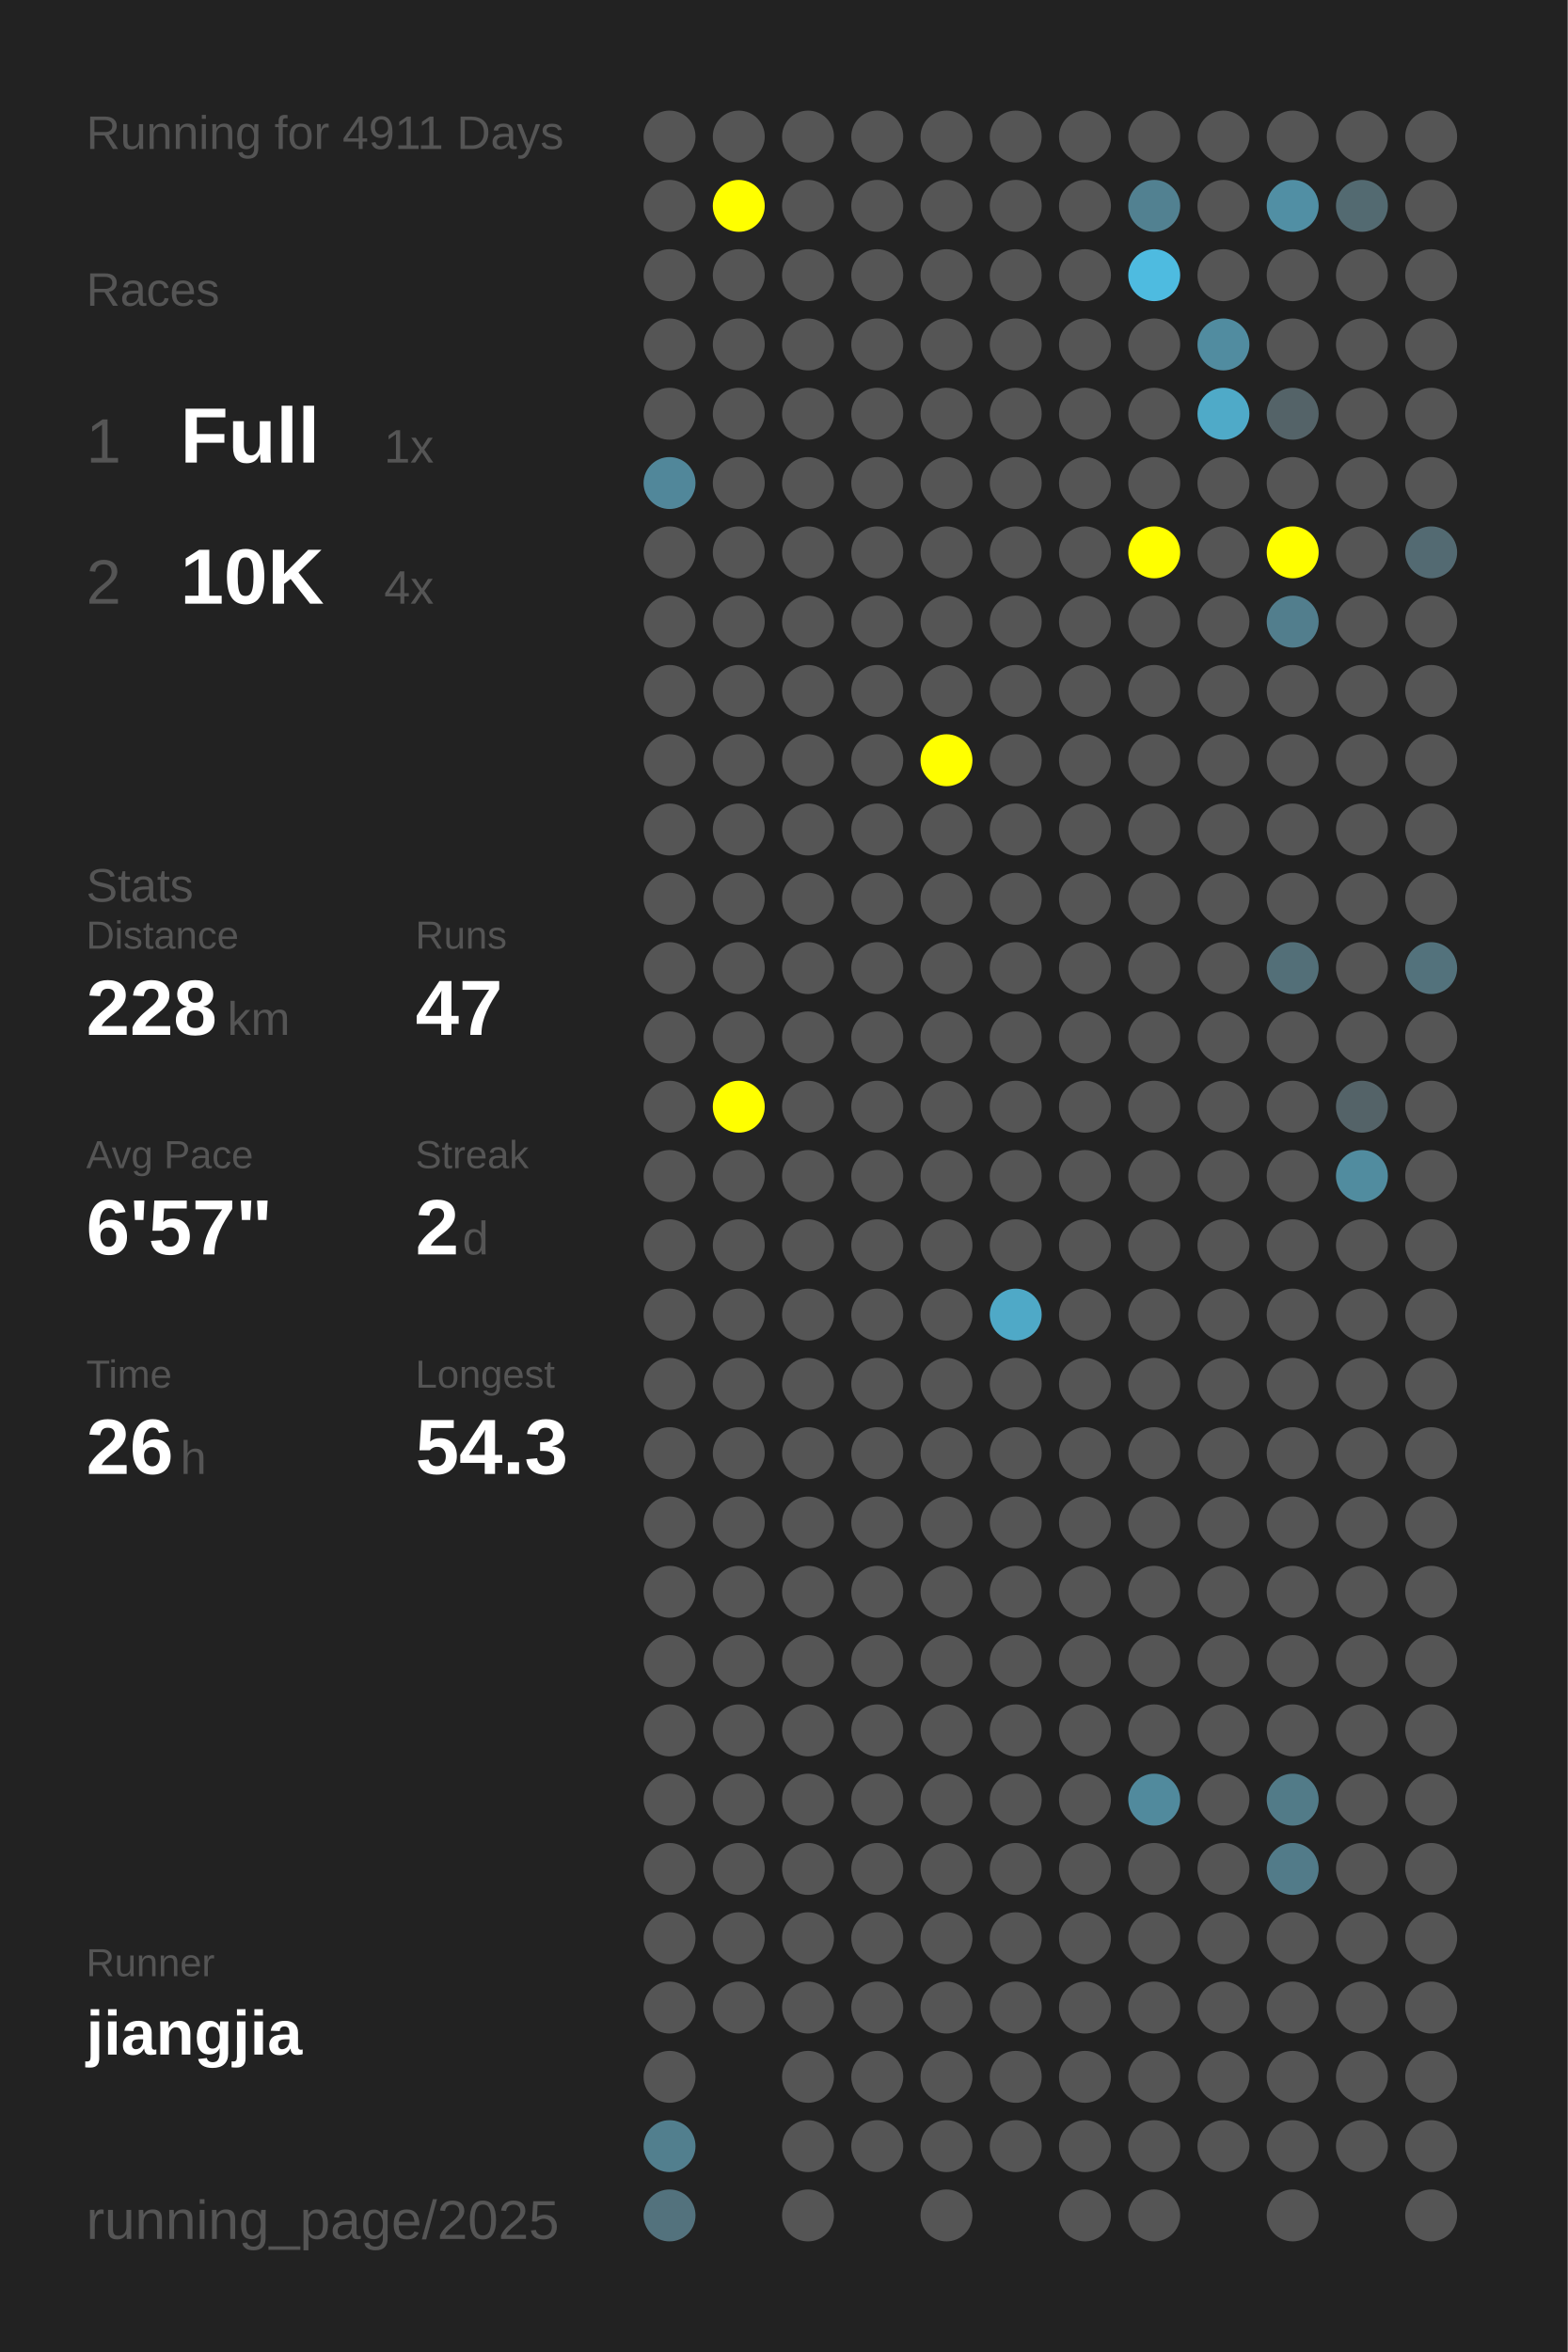
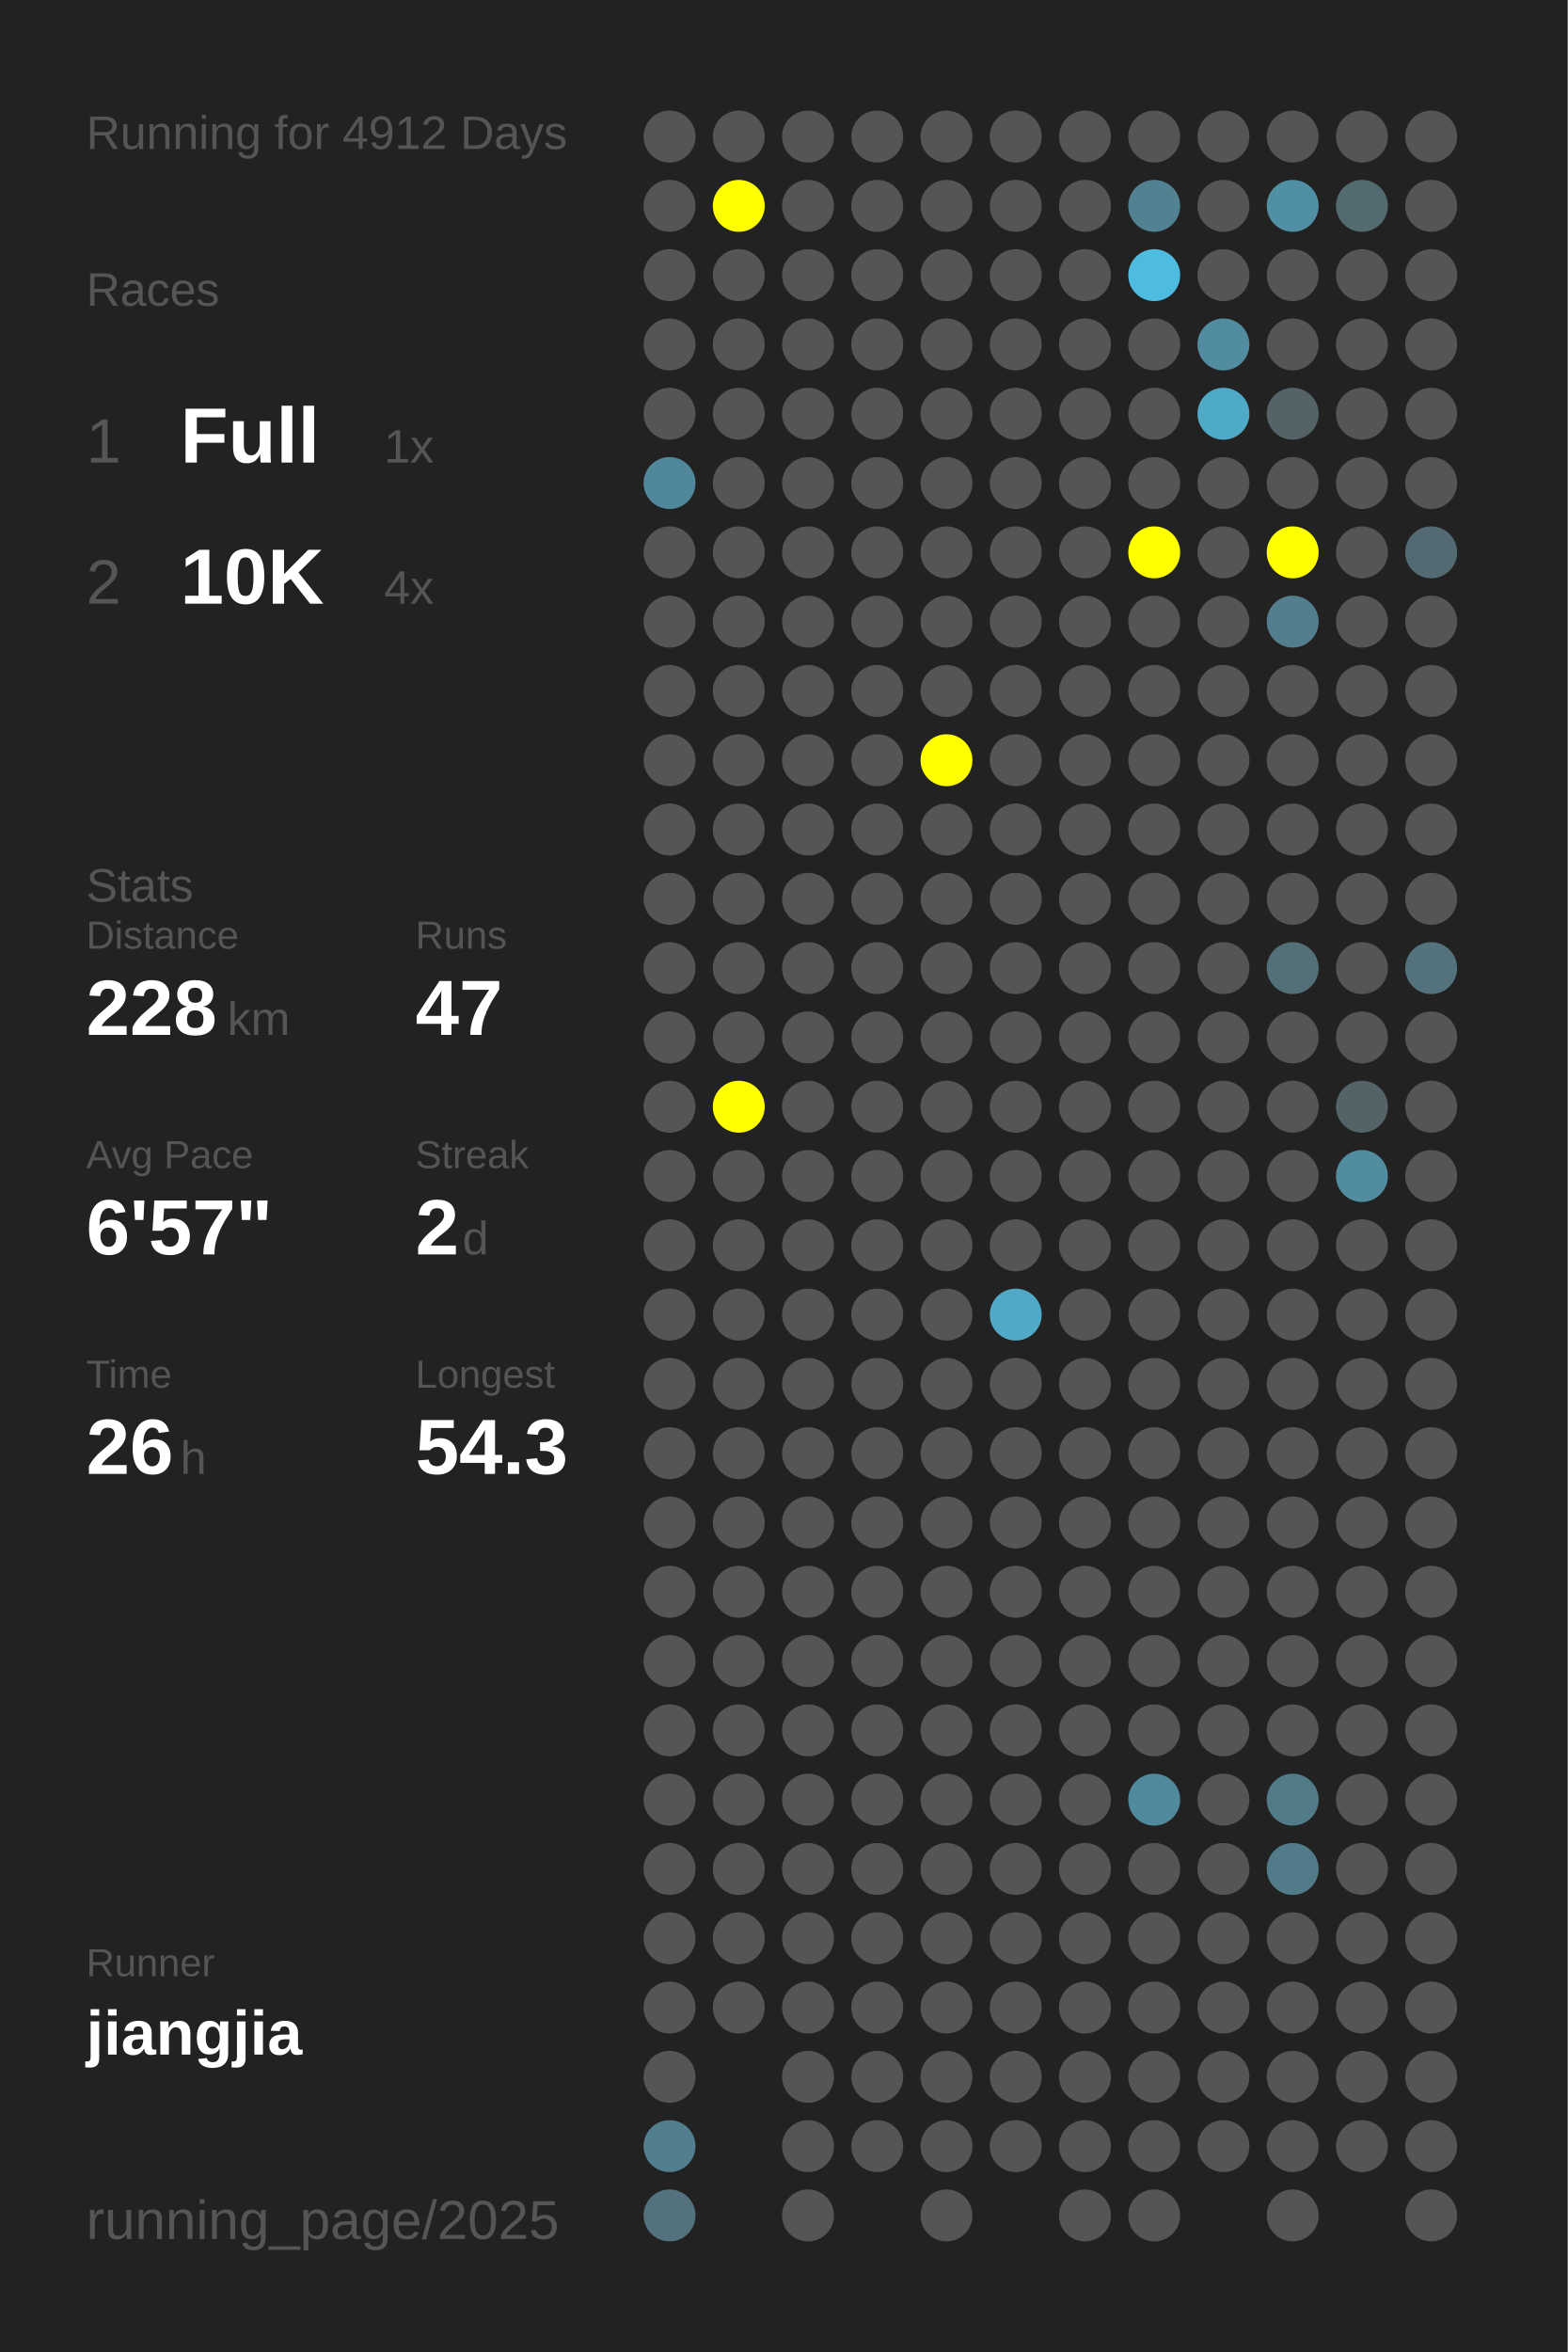
<svg xmlns="http://www.w3.org/2000/svg" baseProfile="full" height="300mm" version="1.1" viewBox="0,0,200,300" width="200mm">
  <defs />
  <rect fill="#222222" height="300" width="200" x="0" y="0" />
-   <text fill="#555555" style="font-size:6px; font-family:Arial;" x="11" y="19">Running for 4911 Days</text>
+   <text fill="#555555" style="font-size:6px; font-family:Arial;" x="11" y="19">Running for 4912 Days</text>
  <text fill="#555555" style="font-size:6px; font-family:Arial;" x="11" y="39">Races</text>
  <text fill="#555555" style="font-size:8px; font-family:Arial;" x="11" y="59">1</text>
  <text fill="#FFFFFF" style="font-size:10px; font-family:Arial; font-weight:bold;" x="23" y="59">Full</text>
  <text fill="#555555" style="font-size:6px; font-family:Arial;" x="49" y="59">1x</text>
  <text fill="#555555" style="font-size:8px; font-family:Arial;" x="11" y="77">2</text>
  <text fill="#FFFFFF" style="font-size:10px; font-family:Arial; font-weight:bold;" x="23" y="77">10K</text>
  <text fill="#555555" style="font-size:6px; font-family:Arial;" x="49" y="77">4x</text>
  <text fill="#555555" style="font-size:6px; font-family:Arial;" x="11" y="115">Stats</text>
  <text fill="#555555" style="font-size:5px; font-family:Arial;" x="11" y="121">Distance</text>
  <text fill="#FFFFFF" style="font-size:10px; font-family:Arial; font-weight:bold;" x="11" y="132">228</text>
  <text fill="#555555" style="font-size:6px; font-family:Arial;" x="29" y="132">km</text>
  <text fill="#555555" style="font-size:5px; font-family:Arial;" x="53" y="121">Runs</text>
  <text fill="#FFFFFF" style="font-size:10px; font-family:Arial; font-weight:bold;" x="53" y="132">47</text>
  <text fill="#555555" style="font-size:5px; font-family:Arial;" x="11" y="149">Avg Pace</text>
  <text fill="#FFFFFF" style="font-size:10px; font-family:Arial; font-weight:bold;" x="11" y="160">6'57"</text>
  <text fill="#555555" style="font-size:5px; font-family:Arial;" x="53" y="149">Streak</text>
  <text fill="#FFFFFF" style="font-size:10px; font-family:Arial; font-weight:bold;" x="53" y="160">2</text>
  <text fill="#555555" style="font-size:6px; font-family:Arial;" x="59" y="160">d</text>
  <text fill="#555555" style="font-size:5px; font-family:Arial;" x="11" y="177">Time</text>
  <text fill="#FFFFFF" style="font-size:10px; font-family:Arial; font-weight:bold;" x="11" y="188">26</text>
  <text fill="#555555" style="font-size:6px; font-family:Arial;" x="23" y="188">h</text>
  <text fill="#555555" style="font-size:5px; font-family:Arial;" x="53" y="177">Longest</text>
  <text fill="#FFFFFF" style="font-size:10px; font-family:Arial; font-weight:bold;" x="53" y="188">54.3</text>
  <text fill="#555555" style="font-size:5px; font-family:Arial;" x="11" y="252.065">Runner</text>
  <text fill="#FFFFFF" style="font-size:8px; font-family:Arial; font-weight:bold;" x="11" y="262.065">jiangjia</text>
  <text fill="#555555" style="font-size:7px; font-family:Arial;" x="11" y="285.581">running_page/2025</text>
  <circle cx="85.417" cy="17.419" fill="#555555" r="3.312" />
  <circle cx="85.417" cy="26.258" fill="#555555" r="3.312" />
  <circle cx="85.417" cy="35.097" fill="#555555" r="3.312" />
  <circle cx="85.417" cy="43.935" fill="#555555" r="3.312" />
  <circle cx="85.417" cy="52.774" fill="#555555" r="3.312" />
  <circle cx="85.417" cy="61.613" fill="#51879a" r="3.312" />
  <circle cx="85.417" cy="70.452" fill="#555555" r="3.312" />
  <circle cx="85.417" cy="79.29" fill="#555555" r="3.312" />
  <circle cx="85.417" cy="88.129" fill="#555555" r="3.312" />
  <circle cx="85.417" cy="96.968" fill="#555555" r="3.312" />
  <circle cx="85.417" cy="105.806" fill="#555555" r="3.312" />
  <circle cx="85.417" cy="114.645" fill="#555555" r="3.312" />
  <circle cx="85.417" cy="123.484" fill="#555555" r="3.312" />
  <circle cx="85.417" cy="132.323" fill="#555555" r="3.312" />
  <circle cx="85.417" cy="141.161" fill="#555555" r="3.312" />
  <circle cx="85.417" cy="150" fill="#555555" r="3.312" />
  <circle cx="85.417" cy="158.839" fill="#555555" r="3.312" />
  <circle cx="85.417" cy="167.677" fill="#555555" r="3.312" />
  <circle cx="85.417" cy="176.516" fill="#555555" r="3.312" />
  <circle cx="85.417" cy="185.355" fill="#555555" r="3.312" />
  <circle cx="85.417" cy="194.194" fill="#555555" r="3.312" />
  <circle cx="85.417" cy="203.032" fill="#555555" r="3.312" />
  <circle cx="85.417" cy="211.871" fill="#555555" r="3.312" />
  <circle cx="85.417" cy="220.71" fill="#555555" r="3.312" />
  <circle cx="85.417" cy="229.548" fill="#555555" r="3.312" />
  <circle cx="85.417" cy="238.387" fill="#555555" r="3.312" />
  <circle cx="85.417" cy="247.226" fill="#555555" r="3.312" />
  <circle cx="85.417" cy="256.065" fill="#555555" r="3.312" />
  <circle cx="85.417" cy="264.903" fill="#555555" r="3.312" />
  <circle cx="85.417" cy="273.742" fill="#527f8e" r="3.312" />
  <circle cx="85.417" cy="282.581" fill="#53727d" r="3.312" />
  <circle cx="94.25" cy="17.419" fill="#555555" r="3.312" />
  <circle cx="94.25" cy="26.258" fill="#FFFF00" r="3.312" />
  <circle cx="94.25" cy="35.097" fill="#555555" r="3.312" />
  <circle cx="94.25" cy="43.935" fill="#555555" r="3.312" />
  <circle cx="94.25" cy="52.774" fill="#555555" r="3.312" />
  <circle cx="94.25" cy="61.613" fill="#555555" r="3.312" />
  <circle cx="94.25" cy="70.452" fill="#555555" r="3.312" />
  <circle cx="94.25" cy="79.29" fill="#555555" r="3.312" />
  <circle cx="94.25" cy="88.129" fill="#555555" r="3.312" />
  <circle cx="94.25" cy="96.968" fill="#555555" r="3.312" />
  <circle cx="94.25" cy="105.806" fill="#555555" r="3.312" />
  <circle cx="94.25" cy="114.645" fill="#555555" r="3.312" />
  <circle cx="94.25" cy="123.484" fill="#555555" r="3.312" />
  <circle cx="94.25" cy="132.323" fill="#555555" r="3.312" />
  <circle cx="94.25" cy="141.161" fill="#FFFF00" r="3.312" />
  <circle cx="94.25" cy="150" fill="#555555" r="3.312" />
  <circle cx="94.25" cy="158.839" fill="#555555" r="3.312" />
  <circle cx="94.25" cy="167.677" fill="#555555" r="3.312" />
  <circle cx="94.25" cy="176.516" fill="#555555" r="3.312" />
  <circle cx="94.25" cy="185.355" fill="#555555" r="3.312" />
  <circle cx="94.25" cy="194.194" fill="#555555" r="3.312" />
  <circle cx="94.25" cy="203.032" fill="#555555" r="3.312" />
  <circle cx="94.25" cy="211.871" fill="#555555" r="3.312" />
  <circle cx="94.25" cy="220.71" fill="#555555" r="3.312" />
  <circle cx="94.25" cy="229.548" fill="#555555" r="3.312" />
  <circle cx="94.25" cy="238.387" fill="#555555" r="3.312" />
  <circle cx="94.25" cy="247.226" fill="#555555" r="3.312" />
  <circle cx="94.25" cy="256.065" fill="#555555" r="3.312" />
  <circle cx="103.083" cy="17.419" fill="#555555" r="3.312" />
  <circle cx="103.083" cy="26.258" fill="#555555" r="3.312" />
  <circle cx="103.083" cy="35.097" fill="#555555" r="3.312" />
  <circle cx="103.083" cy="43.935" fill="#555555" r="3.312" />
  <circle cx="103.083" cy="52.774" fill="#555555" r="3.312" />
  <circle cx="103.083" cy="61.613" fill="#555555" r="3.312" />
  <circle cx="103.083" cy="70.452" fill="#555555" r="3.312" />
  <circle cx="103.083" cy="79.29" fill="#555555" r="3.312" />
  <circle cx="103.083" cy="88.129" fill="#555555" r="3.312" />
  <circle cx="103.083" cy="96.968" fill="#555555" r="3.312" />
  <circle cx="103.083" cy="105.806" fill="#555555" r="3.312" />
  <circle cx="103.083" cy="114.645" fill="#555555" r="3.312" />
  <circle cx="103.083" cy="123.484" fill="#555555" r="3.312" />
  <circle cx="103.083" cy="132.323" fill="#555555" r="3.312" />
  <circle cx="103.083" cy="141.161" fill="#555555" r="3.312" />
  <circle cx="103.083" cy="150" fill="#555555" r="3.312" />
  <circle cx="103.083" cy="158.839" fill="#555555" r="3.312" />
  <circle cx="103.083" cy="167.677" fill="#555555" r="3.312" />
  <circle cx="103.083" cy="176.516" fill="#555555" r="3.312" />
  <circle cx="103.083" cy="185.355" fill="#555555" r="3.312" />
  <circle cx="103.083" cy="194.194" fill="#555555" r="3.312" />
  <circle cx="103.083" cy="203.032" fill="#555555" r="3.312" />
  <circle cx="103.083" cy="211.871" fill="#555555" r="3.312" />
  <circle cx="103.083" cy="220.71" fill="#555555" r="3.312" />
  <circle cx="103.083" cy="229.548" fill="#555555" r="3.312" />
  <circle cx="103.083" cy="238.387" fill="#555555" r="3.312" />
  <circle cx="103.083" cy="247.226" fill="#555555" r="3.312" />
  <circle cx="103.083" cy="256.065" fill="#555555" r="3.312" />
  <circle cx="103.083" cy="264.903" fill="#555555" r="3.312" />
  <circle cx="103.083" cy="273.742" fill="#555555" r="3.312" />
  <circle cx="103.083" cy="282.581" fill="#555555" r="3.312" />
  <circle cx="111.917" cy="17.419" fill="#555555" r="3.312" />
  <circle cx="111.917" cy="26.258" fill="#555555" r="3.312" />
  <circle cx="111.917" cy="35.097" fill="#555555" r="3.312" />
  <circle cx="111.917" cy="43.935" fill="#555555" r="3.312" />
  <circle cx="111.917" cy="52.774" fill="#555555" r="3.312" />
  <circle cx="111.917" cy="61.613" fill="#555555" r="3.312" />
  <circle cx="111.917" cy="70.452" fill="#555555" r="3.312" />
  <circle cx="111.917" cy="79.29" fill="#555555" r="3.312" />
  <circle cx="111.917" cy="88.129" fill="#555555" r="3.312" />
  <circle cx="111.917" cy="96.968" fill="#555555" r="3.312" />
  <circle cx="111.917" cy="105.806" fill="#555555" r="3.312" />
  <circle cx="111.917" cy="114.645" fill="#555555" r="3.312" />
  <circle cx="111.917" cy="123.484" fill="#555555" r="3.312" />
  <circle cx="111.917" cy="132.323" fill="#555555" r="3.312" />
  <circle cx="111.917" cy="141.161" fill="#555555" r="3.312" />
  <circle cx="111.917" cy="150" fill="#555555" r="3.312" />
  <circle cx="111.917" cy="158.839" fill="#555555" r="3.312" />
  <circle cx="111.917" cy="167.677" fill="#555555" r="3.312" />
  <circle cx="111.917" cy="176.516" fill="#555555" r="3.312" />
  <circle cx="111.917" cy="185.355" fill="#555555" r="3.312" />
  <circle cx="111.917" cy="194.194" fill="#555555" r="3.312" />
  <circle cx="111.917" cy="203.032" fill="#555555" r="3.312" />
  <circle cx="111.917" cy="211.871" fill="#555555" r="3.312" />
  <circle cx="111.917" cy="220.71" fill="#555555" r="3.312" />
  <circle cx="111.917" cy="229.548" fill="#555555" r="3.312" />
  <circle cx="111.917" cy="238.387" fill="#555555" r="3.312" />
  <circle cx="111.917" cy="247.226" fill="#555555" r="3.312" />
  <circle cx="111.917" cy="256.065" fill="#555555" r="3.312" />
  <circle cx="111.917" cy="264.903" fill="#555555" r="3.312" />
  <circle cx="111.917" cy="273.742" fill="#555555" r="3.312" />
  <circle cx="120.75" cy="17.419" fill="#555555" r="3.312" />
  <circle cx="120.75" cy="26.258" fill="#555555" r="3.312" />
  <circle cx="120.75" cy="35.097" fill="#555555" r="3.312" />
  <circle cx="120.75" cy="43.935" fill="#555555" r="3.312" />
  <circle cx="120.75" cy="52.774" fill="#555555" r="3.312" />
  <circle cx="120.75" cy="61.613" fill="#555555" r="3.312" />
  <circle cx="120.75" cy="70.452" fill="#555555" r="3.312" />
  <circle cx="120.75" cy="79.29" fill="#555555" r="3.312" />
  <circle cx="120.75" cy="88.129" fill="#555555" r="3.312" />
  <circle cx="120.75" cy="96.968" fill="#FFFF00" r="3.312" />
  <circle cx="120.75" cy="105.806" fill="#555555" r="3.312" />
  <circle cx="120.75" cy="114.645" fill="#555555" r="3.312" />
  <circle cx="120.75" cy="123.484" fill="#555555" r="3.312" />
  <circle cx="120.75" cy="132.323" fill="#555555" r="3.312" />
  <circle cx="120.75" cy="141.161" fill="#555555" r="3.312" />
  <circle cx="120.75" cy="150" fill="#555555" r="3.312" />
  <circle cx="120.75" cy="158.839" fill="#555555" r="3.312" />
  <circle cx="120.75" cy="167.677" fill="#555555" r="3.312" />
  <circle cx="120.75" cy="176.516" fill="#555555" r="3.312" />
  <circle cx="120.75" cy="185.355" fill="#555555" r="3.312" />
  <circle cx="120.75" cy="194.194" fill="#555555" r="3.312" />
  <circle cx="120.75" cy="203.032" fill="#555555" r="3.312" />
  <circle cx="120.75" cy="211.871" fill="#555555" r="3.312" />
  <circle cx="120.75" cy="220.71" fill="#555555" r="3.312" />
  <circle cx="120.75" cy="229.548" fill="#555555" r="3.312" />
  <circle cx="120.75" cy="238.387" fill="#555555" r="3.312" />
  <circle cx="120.75" cy="247.226" fill="#555555" r="3.312" />
  <circle cx="120.75" cy="256.065" fill="#555555" r="3.312" />
  <circle cx="120.75" cy="264.903" fill="#555555" r="3.312" />
  <circle cx="120.75" cy="273.742" fill="#555555" r="3.312" />
  <circle cx="120.75" cy="282.581" fill="#555555" r="3.312" />
  <circle cx="129.583" cy="17.419" fill="#555555" r="3.312" />
  <circle cx="129.583" cy="26.258" fill="#555555" r="3.312" />
  <circle cx="129.583" cy="35.097" fill="#555555" r="3.312" />
  <circle cx="129.583" cy="43.935" fill="#555555" r="3.312" />
  <circle cx="129.583" cy="52.774" fill="#555555" r="3.312" />
  <circle cx="129.583" cy="61.613" fill="#555555" r="3.312" />
  <circle cx="129.583" cy="70.452" fill="#555555" r="3.312" />
  <circle cx="129.583" cy="79.29" fill="#555555" r="3.312" />
  <circle cx="129.583" cy="88.129" fill="#555555" r="3.312" />
  <circle cx="129.583" cy="96.968" fill="#555555" r="3.312" />
  <circle cx="129.583" cy="105.806" fill="#555555" r="3.312" />
  <circle cx="129.583" cy="114.645" fill="#555555" r="3.312" />
  <circle cx="129.583" cy="123.484" fill="#555555" r="3.312" />
  <circle cx="129.583" cy="132.323" fill="#555555" r="3.312" />
  <circle cx="129.583" cy="141.161" fill="#555555" r="3.312" />
  <circle cx="129.583" cy="150" fill="#555555" r="3.312" />
  <circle cx="129.583" cy="158.839" fill="#555555" r="3.312" />
  <circle cx="129.583" cy="167.677" fill="#4fa9c7" r="3.312" />
  <circle cx="129.583" cy="176.516" fill="#555555" r="3.312" />
  <circle cx="129.583" cy="185.355" fill="#555555" r="3.312" />
  <circle cx="129.583" cy="194.194" fill="#555555" r="3.312" />
  <circle cx="129.583" cy="203.032" fill="#555555" r="3.312" />
  <circle cx="129.583" cy="211.871" fill="#555555" r="3.312" />
  <circle cx="129.583" cy="220.71" fill="#555555" r="3.312" />
  <circle cx="129.583" cy="229.548" fill="#555555" r="3.312" />
  <circle cx="129.583" cy="238.387" fill="#555555" r="3.312" />
  <circle cx="129.583" cy="247.226" fill="#555555" r="3.312" />
  <circle cx="129.583" cy="256.065" fill="#555555" r="3.312" />
  <circle cx="129.583" cy="264.903" fill="#555555" r="3.312" />
  <circle cx="129.583" cy="273.742" fill="#555555" r="3.312" />
  <circle cx="138.417" cy="17.419" fill="#555555" r="3.312" />
  <circle cx="138.417" cy="26.258" fill="#555555" r="3.312" />
  <circle cx="138.417" cy="35.097" fill="#555555" r="3.312" />
  <circle cx="138.417" cy="43.935" fill="#555555" r="3.312" />
  <circle cx="138.417" cy="52.774" fill="#555555" r="3.312" />
  <circle cx="138.417" cy="61.613" fill="#555555" r="3.312" />
  <circle cx="138.417" cy="70.452" fill="#555555" r="3.312" />
  <circle cx="138.417" cy="79.29" fill="#555555" r="3.312" />
  <circle cx="138.417" cy="88.129" fill="#555555" r="3.312" />
  <circle cx="138.417" cy="96.968" fill="#555555" r="3.312" />
  <circle cx="138.417" cy="105.806" fill="#555555" r="3.312" />
  <circle cx="138.417" cy="114.645" fill="#555555" r="3.312" />
  <circle cx="138.417" cy="123.484" fill="#555555" r="3.312" />
  <circle cx="138.417" cy="132.323" fill="#555555" r="3.312" />
  <circle cx="138.417" cy="141.161" fill="#555555" r="3.312" />
  <circle cx="138.417" cy="150" fill="#555555" r="3.312" />
  <circle cx="138.417" cy="158.839" fill="#555555" r="3.312" />
  <circle cx="138.417" cy="167.677" fill="#555555" r="3.312" />
  <circle cx="138.417" cy="176.516" fill="#555555" r="3.312" />
  <circle cx="138.417" cy="185.355" fill="#555555" r="3.312" />
  <circle cx="138.417" cy="194.194" fill="#555555" r="3.312" />
  <circle cx="138.417" cy="203.032" fill="#555555" r="3.312" />
  <circle cx="138.417" cy="211.871" fill="#555555" r="3.312" />
  <circle cx="138.417" cy="220.71" fill="#555555" r="3.312" />
  <circle cx="138.417" cy="229.548" fill="#555555" r="3.312" />
  <circle cx="138.417" cy="238.387" fill="#555555" r="3.312" />
  <circle cx="138.417" cy="247.226" fill="#555555" r="3.312" />
  <circle cx="138.417" cy="256.065" fill="#555555" r="3.312" />
  <circle cx="138.417" cy="264.903" fill="#555555" r="3.312" />
  <circle cx="138.417" cy="273.742" fill="#555555" r="3.312" />
  <circle cx="138.417" cy="282.581" fill="#555555" r="3.312" />
  <circle cx="147.25" cy="17.419" fill="#555555" r="3.312" />
  <circle cx="147.25" cy="26.258" fill="#528191" r="3.312" />
  <circle cx="147.25" cy="35.097" fill="#4ebbe0" r="3.312" />
  <circle cx="147.25" cy="43.935" fill="#555555" r="3.312" />
  <circle cx="147.25" cy="52.774" fill="#555555" r="3.312" />
  <circle cx="147.25" cy="61.613" fill="#555555" r="3.312" />
  <circle cx="147.25" cy="70.452" fill="#FFFF00" r="3.312" />
  <circle cx="147.25" cy="79.29" fill="#555555" r="3.312" />
  <circle cx="147.25" cy="88.129" fill="#555555" r="3.312" />
  <circle cx="147.25" cy="96.968" fill="#555555" r="3.312" />
  <circle cx="147.25" cy="105.806" fill="#555555" r="3.312" />
  <circle cx="147.25" cy="114.645" fill="#555555" r="3.312" />
  <circle cx="147.25" cy="123.484" fill="#555555" r="3.312" />
  <circle cx="147.25" cy="132.323" fill="#555555" r="3.312" />
  <circle cx="147.25" cy="141.161" fill="#555555" r="3.312" />
  <circle cx="147.25" cy="150" fill="#555555" r="3.312" />
  <circle cx="147.25" cy="158.839" fill="#555555" r="3.312" />
  <circle cx="147.25" cy="167.677" fill="#555555" r="3.312" />
  <circle cx="147.25" cy="176.516" fill="#555555" r="3.312" />
  <circle cx="147.25" cy="185.355" fill="#555555" r="3.312" />
  <circle cx="147.25" cy="194.194" fill="#555555" r="3.312" />
  <circle cx="147.25" cy="203.032" fill="#555555" r="3.312" />
  <circle cx="147.25" cy="211.871" fill="#555555" r="3.312" />
  <circle cx="147.25" cy="220.71" fill="#555555" r="3.312" />
  <circle cx="147.25" cy="229.548" fill="#518a9d" r="3.312" />
  <circle cx="147.25" cy="238.387" fill="#555555" r="3.312" />
  <circle cx="147.25" cy="247.226" fill="#555555" r="3.312" />
  <circle cx="147.25" cy="256.065" fill="#555555" r="3.312" />
  <circle cx="147.25" cy="264.903" fill="#555555" r="3.312" />
  <circle cx="147.25" cy="273.742" fill="#555555" r="3.312" />
  <circle cx="147.25" cy="282.581" fill="#555555" r="3.312" />
  <circle cx="156.083" cy="17.419" fill="#555555" r="3.312" />
  <circle cx="156.083" cy="26.258" fill="#555555" r="3.312" />
  <circle cx="156.083" cy="35.097" fill="#555555" r="3.312" />
  <circle cx="156.083" cy="43.935" fill="#518ca0" r="3.312" />
  <circle cx="156.083" cy="52.774" fill="#4faac8" r="3.312" />
  <circle cx="156.083" cy="61.613" fill="#555555" r="3.312" />
  <circle cx="156.083" cy="70.452" fill="#555555" r="3.312" />
  <circle cx="156.083" cy="79.29" fill="#555555" r="3.312" />
  <circle cx="156.083" cy="88.129" fill="#555555" r="3.312" />
  <circle cx="156.083" cy="96.968" fill="#555555" r="3.312" />
  <circle cx="156.083" cy="105.806" fill="#555555" r="3.312" />
  <circle cx="156.083" cy="114.645" fill="#555555" r="3.312" />
  <circle cx="156.083" cy="123.484" fill="#555555" r="3.312" />
  <circle cx="156.083" cy="132.323" fill="#555555" r="3.312" />
  <circle cx="156.083" cy="141.161" fill="#555555" r="3.312" />
  <circle cx="156.083" cy="150" fill="#555555" r="3.312" />
  <circle cx="156.083" cy="158.839" fill="#555555" r="3.312" />
  <circle cx="156.083" cy="167.677" fill="#555555" r="3.312" />
  <circle cx="156.083" cy="176.516" fill="#555555" r="3.312" />
  <circle cx="156.083" cy="185.355" fill="#555555" r="3.312" />
  <circle cx="156.083" cy="194.194" fill="#555555" r="3.312" />
  <circle cx="156.083" cy="203.032" fill="#555555" r="3.312" />
  <circle cx="156.083" cy="211.871" fill="#555555" r="3.312" />
  <circle cx="156.083" cy="220.71" fill="#555555" r="3.312" />
  <circle cx="156.083" cy="229.548" fill="#555555" r="3.312" />
  <circle cx="156.083" cy="238.387" fill="#555555" r="3.312" />
  <circle cx="156.083" cy="247.226" fill="#555555" r="3.312" />
  <circle cx="156.083" cy="256.065" fill="#555555" r="3.312" />
  <circle cx="156.083" cy="264.903" fill="#555555" r="3.312" />
  <circle cx="156.083" cy="273.742" fill="#555555" r="3.312" />
  <circle cx="164.917" cy="17.419" fill="#555555" r="3.312" />
  <circle cx="164.917" cy="26.258" fill="#518fa4" r="3.312" />
  <circle cx="164.917" cy="35.097" fill="#555555" r="3.312" />
  <circle cx="164.917" cy="43.935" fill="#555555" r="3.312" />
  <circle cx="164.917" cy="52.774" fill="#546368" r="3.312" />
  <circle cx="164.917" cy="61.613" fill="#555555" r="3.312" />
  <circle cx="164.917" cy="70.452" fill="#FFFF00" r="3.312" />
  <circle cx="164.917" cy="79.29" fill="#527e8d" r="3.312" />
  <circle cx="164.917" cy="88.129" fill="#555555" r="3.312" />
  <circle cx="164.917" cy="96.968" fill="#555555" r="3.312" />
  <circle cx="164.917" cy="105.806" fill="#555555" r="3.312" />
  <circle cx="164.917" cy="114.645" fill="#555555" r="3.312" />
  <circle cx="164.917" cy="123.484" fill="#536f78" r="3.312" />
  <circle cx="164.917" cy="132.323" fill="#555555" r="3.312" />
  <circle cx="164.917" cy="141.161" fill="#555555" r="3.312" />
  <circle cx="164.917" cy="150" fill="#555555" r="3.312" />
  <circle cx="164.917" cy="158.839" fill="#555555" r="3.312" />
  <circle cx="164.917" cy="167.677" fill="#555555" r="3.312" />
  <circle cx="164.917" cy="176.516" fill="#555555" r="3.312" />
  <circle cx="164.917" cy="185.355" fill="#555555" r="3.312" />
  <circle cx="164.917" cy="194.194" fill="#555555" r="3.312" />
  <circle cx="164.917" cy="203.032" fill="#555555" r="3.312" />
  <circle cx="164.917" cy="211.871" fill="#555555" r="3.312" />
  <circle cx="164.917" cy="220.71" fill="#555555" r="3.312" />
  <circle cx="164.917" cy="229.548" fill="#527b88" r="3.312" />
  <circle cx="164.917" cy="238.387" fill="#527b89" r="3.312" />
  <circle cx="164.917" cy="247.226" fill="#555555" r="3.312" />
  <circle cx="164.917" cy="256.065" fill="#555555" r="3.312" />
  <circle cx="164.917" cy="264.903" fill="#555555" r="3.312" />
  <circle cx="164.917" cy="273.742" fill="#555555" r="3.312" />
  <circle cx="164.917" cy="282.581" fill="#555555" r="3.312" />
  <circle cx="173.75" cy="17.419" fill="#555555" r="3.312" />
  <circle cx="173.75" cy="26.258" fill="#536a71" r="3.312" />
  <circle cx="173.75" cy="35.097" fill="#555555" r="3.312" />
  <circle cx="173.75" cy="43.935" fill="#555555" r="3.312" />
  <circle cx="173.75" cy="52.774" fill="#555555" r="3.312" />
  <circle cx="173.75" cy="61.613" fill="#555555" r="3.312" />
  <circle cx="173.75" cy="70.452" fill="#555555" r="3.312" />
  <circle cx="173.75" cy="79.29" fill="#555555" r="3.312" />
  <circle cx="173.75" cy="88.129" fill="#555555" r="3.312" />
  <circle cx="173.75" cy="96.968" fill="#555555" r="3.312" />
  <circle cx="173.75" cy="105.806" fill="#555555" r="3.312" />
  <circle cx="173.75" cy="114.645" fill="#555555" r="3.312" />
  <circle cx="173.75" cy="123.484" fill="#555555" r="3.312" />
  <circle cx="173.75" cy="132.323" fill="#555555" r="3.312" />
  <circle cx="173.75" cy="141.161" fill="#546368" r="3.312" />
  <circle cx="173.75" cy="150" fill="#518c9f" r="3.312" />
  <circle cx="173.75" cy="158.839" fill="#555555" r="3.312" />
  <circle cx="173.75" cy="167.677" fill="#555555" r="3.312" />
  <circle cx="173.75" cy="176.516" fill="#555555" r="3.312" />
  <circle cx="173.75" cy="185.355" fill="#555555" r="3.312" />
  <circle cx="173.75" cy="194.194" fill="#555555" r="3.312" />
  <circle cx="173.75" cy="203.032" fill="#555555" r="3.312" />
  <circle cx="173.75" cy="211.871" fill="#555555" r="3.312" />
  <circle cx="173.75" cy="220.71" fill="#555555" r="3.312" />
  <circle cx="173.75" cy="229.548" fill="#555555" r="3.312" />
  <circle cx="173.75" cy="238.387" fill="#555555" r="3.312" />
  <circle cx="173.75" cy="247.226" fill="#555555" r="3.312" />
  <circle cx="173.75" cy="256.065" fill="#555555" r="3.312" />
  <circle cx="173.75" cy="264.903" fill="#555555" r="3.312" />
  <circle cx="173.75" cy="273.742" fill="#555555" r="3.312" />
  <circle cx="182.583" cy="17.419" fill="#555555" r="3.312" />
  <circle cx="182.583" cy="26.258" fill="#555555" r="3.312" />
  <circle cx="182.583" cy="35.097" fill="#555555" r="3.312" />
  <circle cx="182.583" cy="43.935" fill="#555555" r="3.312" />
  <circle cx="182.583" cy="52.774" fill="#555555" r="3.312" />
  <circle cx="182.583" cy="61.613" fill="#555555" r="3.312" />
  <circle cx="182.583" cy="70.452" fill="#536a72" r="3.312" />
  <circle cx="182.583" cy="79.29" fill="#555555" r="3.312" />
  <circle cx="182.583" cy="88.129" fill="#555555" r="3.312" />
  <circle cx="182.583" cy="96.968" fill="#555555" r="3.312" />
  <circle cx="182.583" cy="105.806" fill="#555555" r="3.312" />
  <circle cx="182.583" cy="114.645" fill="#555555" r="3.312" />
  <circle cx="182.583" cy="123.484" fill="#53727c" r="3.312" />
  <circle cx="182.583" cy="132.323" fill="#555555" r="3.312" />
  <circle cx="182.583" cy="141.161" fill="#555555" r="3.312" />
  <circle cx="182.583" cy="150" fill="#555555" r="3.312" />
  <circle cx="182.583" cy="158.839" fill="#555555" r="3.312" />
  <circle cx="182.583" cy="167.677" fill="#555555" r="3.312" />
  <circle cx="182.583" cy="176.516" fill="#555555" r="3.312" />
  <circle cx="182.583" cy="185.355" fill="#555555" r="3.312" />
  <circle cx="182.583" cy="194.194" fill="#555555" r="3.312" />
  <circle cx="182.583" cy="203.032" fill="#555555" r="3.312" />
  <circle cx="182.583" cy="211.871" fill="#555555" r="3.312" />
  <circle cx="182.583" cy="220.71" fill="#555555" r="3.312" />
  <circle cx="182.583" cy="229.548" fill="#555555" r="3.312" />
  <circle cx="182.583" cy="238.387" fill="#555555" r="3.312" />
  <circle cx="182.583" cy="247.226" fill="#555555" r="3.312" />
  <circle cx="182.583" cy="256.065" fill="#555555" r="3.312" />
  <circle cx="182.583" cy="264.903" fill="#555555" r="3.312" />
  <circle cx="182.583" cy="273.742" fill="#555555" r="3.312" />
  <circle cx="182.583" cy="282.581" fill="#555555" r="3.312" />
</svg>
